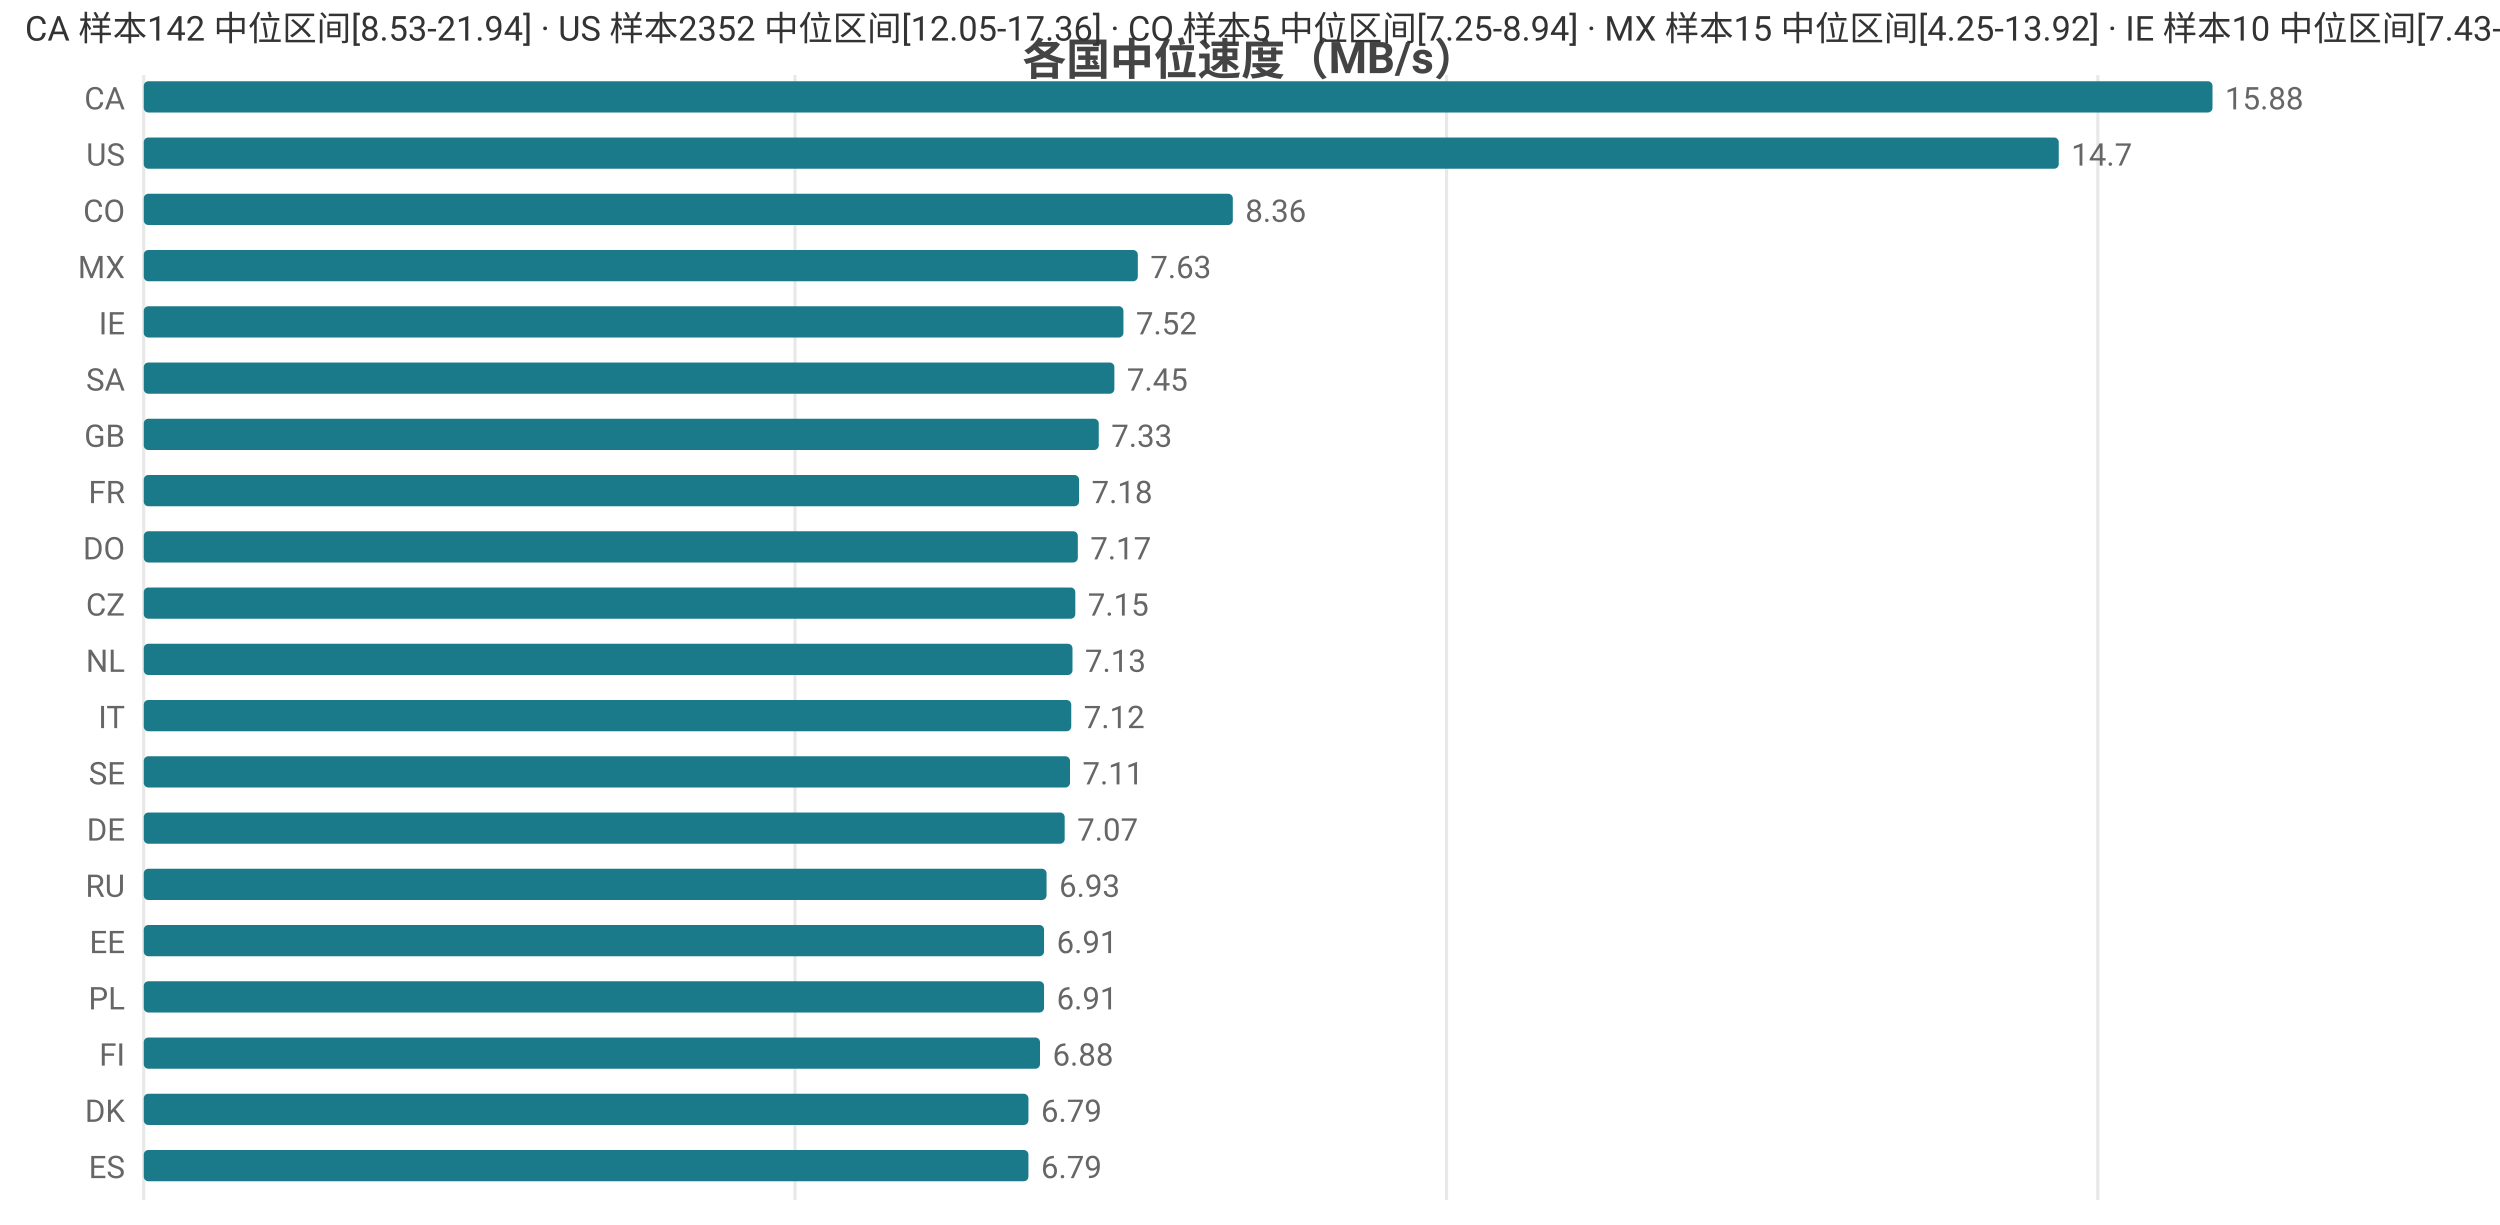
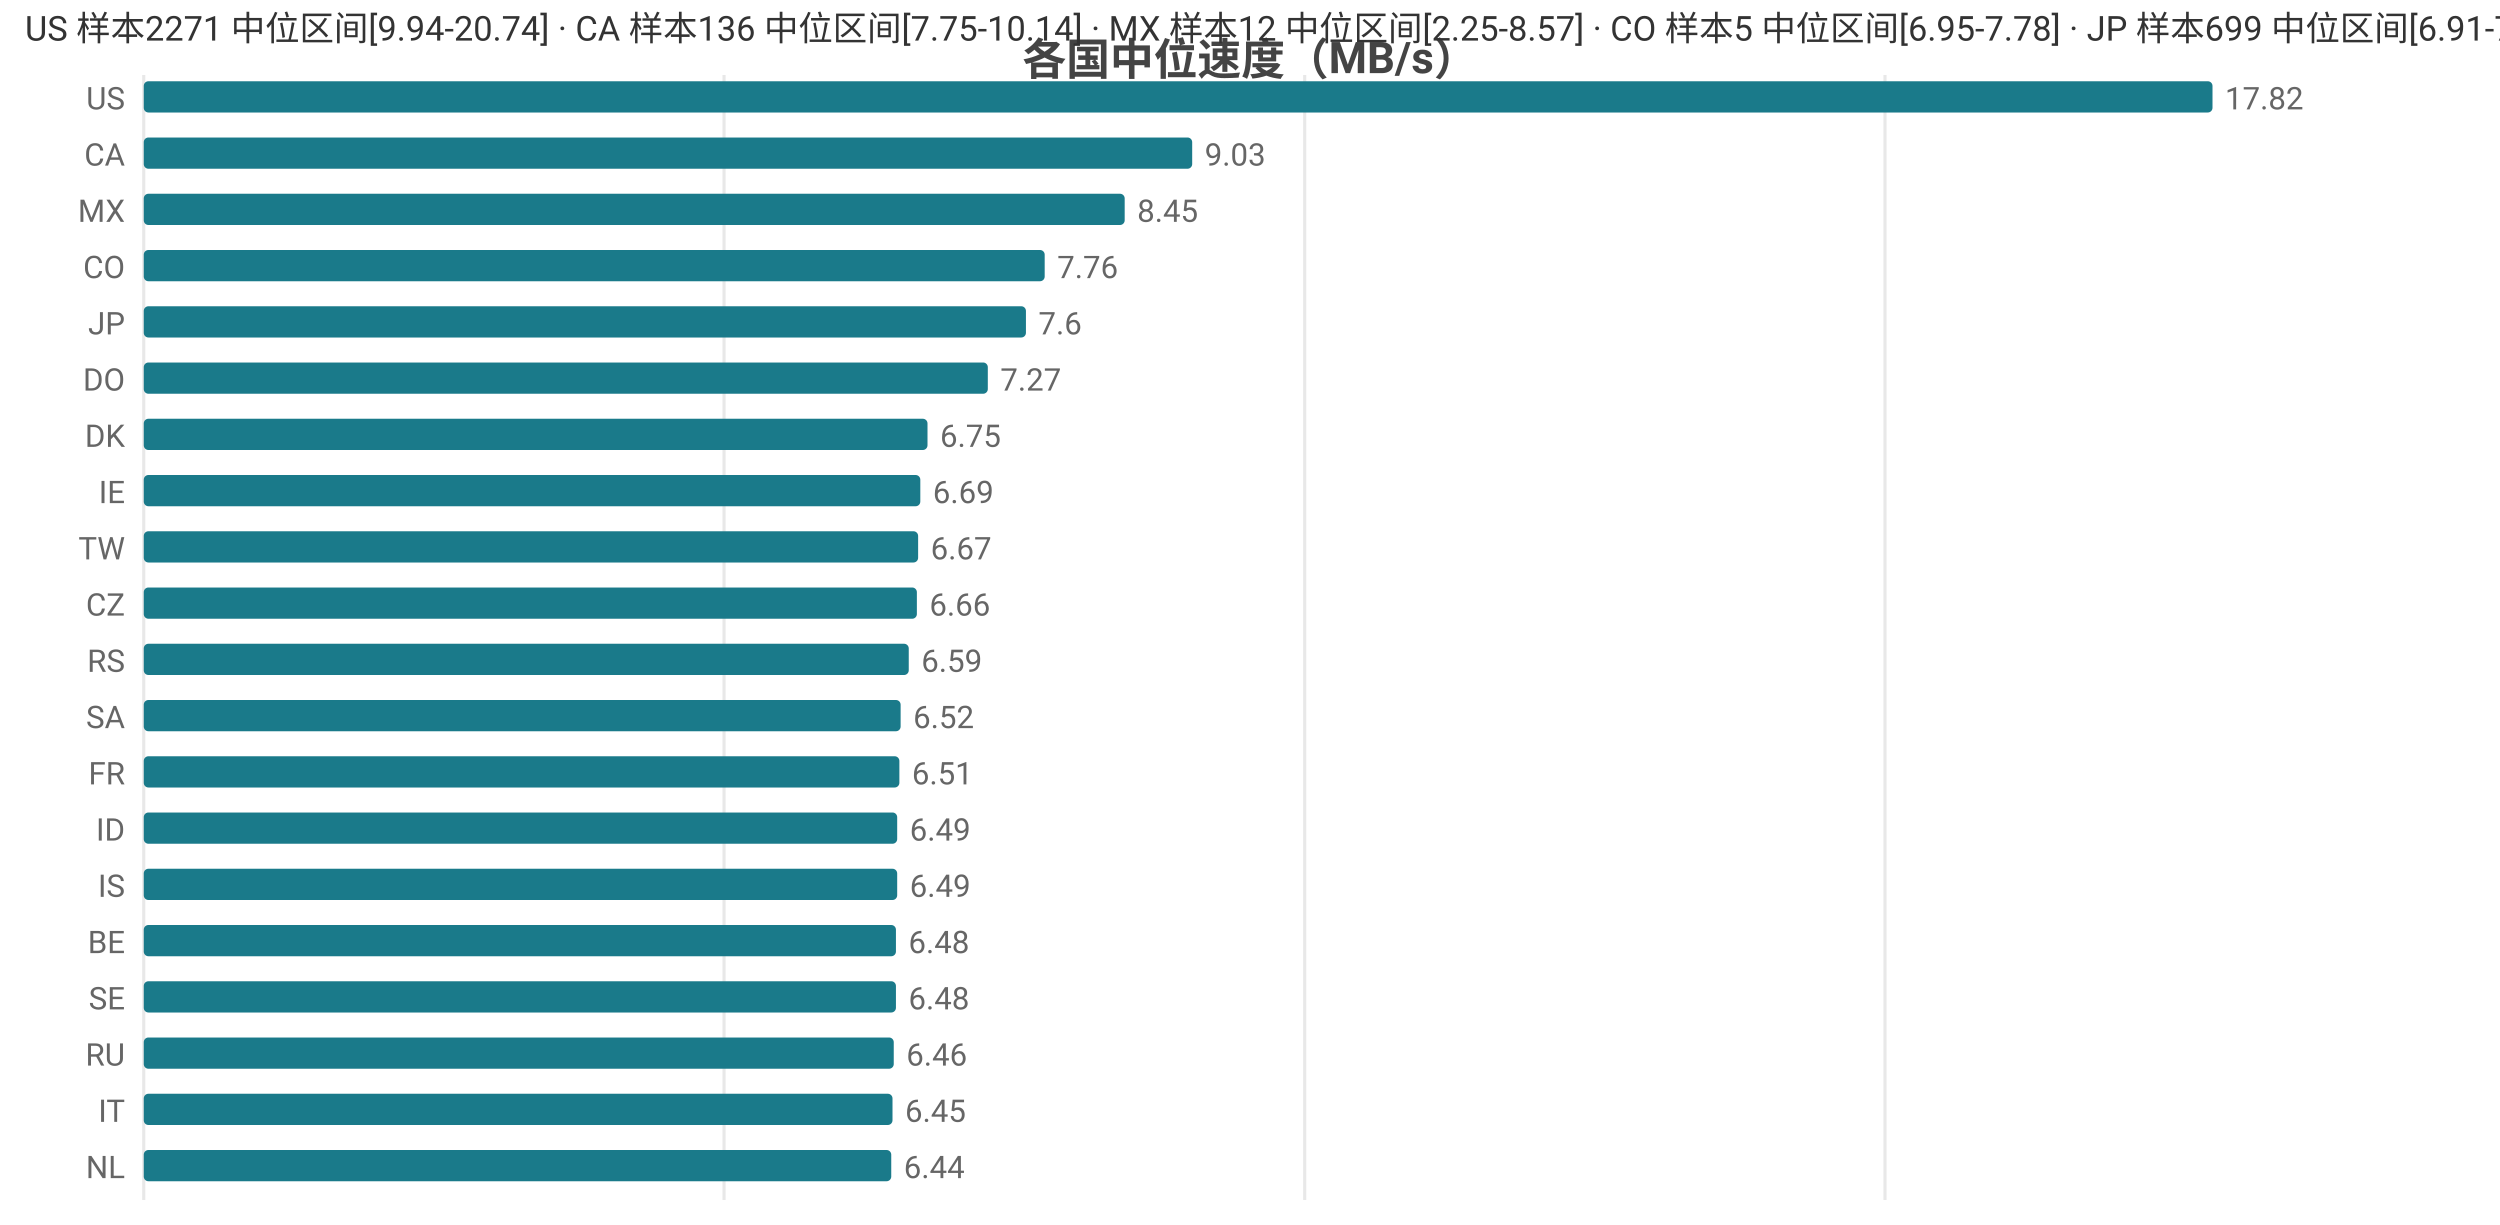
<svg xmlns="http://www.w3.org/2000/svg" width="800" height="392" viewBox="0 0 800 392">
  <rect width="800" height="392" fill="#ffffff" />
  <style>text{font-family:system-ui,-apple-system,'Segoe UI',Roboto,'PingFang SC','Microsoft YaHei','Noto Sans CJK SC',sans-serif}.g{stroke:#e8e8e8;stroke-width:1}.a{stroke:#999;stroke-width:1}.t{font-size:10px;fill:#666}.m{font-size:10px;text-anchor:middle;fill:#666}.e{font-size:10px;text-anchor:end;fill:#666}.l{font-size:11px;fill:#333}.tt{font-size:14px;font-weight:600;text-anchor:middle;fill:#444}.em{font-size:13px;text-anchor:middle;fill:#999}</style>
  <text class="tt" x="400.0" y="24">各国中位速度（MB/s）</text>
  <line class="g" x1="46" y1="24" x2="46" y2="384" />
-   <line class="g" x1="254.4" y1="24" x2="254.4" y2="384" />
-   <line class="g" x1="462.9" y1="24" x2="462.9" y2="384" />
-   <line class="g" x1="671.3" y1="24" x2="671.3" y2="384" />
-   <text class="e" x="40" y="35">CA</text>
+   <line class="g" x1="231.7" y1="24" x2="231.7" y2="384" />
+   <line class="g" x1="417.5" y1="24" x2="417.5" y2="384" />
+   <line class="g" x1="603.2" y1="24" x2="603.2" y2="384" />
+   <text class="e" x="40" y="35">US</text>
  <rect x="46" y="26" width="662" height="10" fill="#1a7a8a" rx="1.5" />
-   <text class="t" x="712" y="35">15.88</text>
-   <text class="e" x="40" y="53">US</text>
-   <rect x="46" y="44" width="612.8" height="10" fill="#1a7a8a" rx="1.5" />
-   <text class="t" x="662.8" y="53">14.7</text>
-   <text class="e" x="40" y="71">CO</text>
-   <rect x="46" y="62" width="348.5" height="10" fill="#1a7a8a" rx="1.5" />
-   <text class="t" x="398.5" y="71">8.36</text>
-   <text class="e" x="40" y="89">MX</text>
-   <rect x="46" y="80" width="318.1" height="10" fill="#1a7a8a" rx="1.5" />
-   <text class="t" x="368.1" y="89">7.63</text>
-   <text class="e" x="40" y="107">IE</text>
-   <rect x="46" y="98" width="313.5" height="10" fill="#1a7a8a" rx="1.5" />
-   <text class="t" x="363.5" y="107">7.52</text>
-   <text class="e" x="40" y="125">SA</text>
-   <rect x="46" y="116" width="310.6" height="10" fill="#1a7a8a" rx="1.5" />
-   <text class="t" x="360.6" y="125">7.45</text>
-   <text class="e" x="40" y="143">GB</text>
-   <rect x="46" y="134" width="305.6" height="10" fill="#1a7a8a" rx="1.5" />
-   <text class="t" x="355.6" y="143">7.33</text>
-   <text class="e" x="40" y="161">FR</text>
-   <rect x="46" y="152" width="299.3" height="10" fill="#1a7a8a" rx="1.5" />
-   <text class="t" x="349.3" y="161">7.18</text>
-   <text class="e" x="40" y="179">DO</text>
-   <rect x="46" y="170" width="298.9" height="10" fill="#1a7a8a" rx="1.5" />
-   <text class="t" x="348.9" y="179">7.17</text>
+   <text class="t" x="712" y="35">17.82</text>
+   <text class="e" x="40" y="53">CA</text>
+   <rect x="46" y="44" width="335.5" height="10" fill="#1a7a8a" rx="1.5" />
+   <text class="t" x="385.5" y="53">9.03</text>
+   <text class="e" x="40" y="71">MX</text>
+   <rect x="46" y="62" width="313.9" height="10" fill="#1a7a8a" rx="1.5" />
+   <text class="t" x="363.9" y="71">8.45</text>
+   <text class="e" x="40" y="89">CO</text>
+   <rect x="46" y="80" width="288.3" height="10" fill="#1a7a8a" rx="1.5" />
+   <text class="t" x="338.3" y="89">7.76</text>
+   <text class="e" x="40" y="107">JP</text>
+   <rect x="46" y="98" width="282.3" height="10" fill="#1a7a8a" rx="1.5" />
+   <text class="t" x="332.3" y="107">7.6</text>
+   <text class="e" x="40" y="125">DO</text>
+   <rect x="46" y="116" width="270.1" height="10" fill="#1a7a8a" rx="1.5" />
+   <text class="t" x="320.1" y="125">7.27</text>
+   <text class="e" x="40" y="143">DK</text>
+   <rect x="46" y="134" width="250.8" height="10" fill="#1a7a8a" rx="1.5" />
+   <text class="t" x="300.8" y="143">6.75</text>
+   <text class="e" x="40" y="161">IE</text>
+   <rect x="46" y="152" width="248.5" height="10" fill="#1a7a8a" rx="1.5" />
+   <text class="t" x="298.5" y="161">6.69</text>
+   <text class="e" x="40" y="179">TW</text>
+   <rect x="46" y="170" width="247.8" height="10" fill="#1a7a8a" rx="1.5" />
+   <text class="t" x="297.8" y="179">6.67</text>
  <text class="e" x="40" y="197">CZ</text>
-   <rect x="46" y="188" width="298.1" height="10" fill="#1a7a8a" rx="1.5" />
-   <text class="t" x="348.1" y="197">7.15</text>
-   <text class="e" x="40" y="215">NL</text>
-   <rect x="46" y="206" width="297.2" height="10" fill="#1a7a8a" rx="1.5" />
-   <text class="t" x="347.2" y="215">7.13</text>
-   <text class="e" x="40" y="233">IT</text>
-   <rect x="46" y="224" width="296.8" height="10" fill="#1a7a8a" rx="1.5" />
-   <text class="t" x="346.8" y="233">7.12</text>
-   <text class="e" x="40" y="251">SE</text>
-   <rect x="46" y="242" width="296.4" height="10" fill="#1a7a8a" rx="1.5" />
-   <text class="t" x="346.4" y="251">7.11</text>
-   <text class="e" x="40" y="269">DE</text>
-   <rect x="46" y="260" width="294.7" height="10" fill="#1a7a8a" rx="1.5" />
-   <text class="t" x="344.7" y="269">7.07</text>
-   <text class="e" x="40" y="287">RU</text>
-   <rect x="46" y="278" width="288.9" height="10" fill="#1a7a8a" rx="1.5" />
-   <text class="t" x="338.9" y="287">6.93</text>
-   <text class="e" x="40" y="305">EE</text>
-   <rect x="46" y="296" width="288.1" height="10" fill="#1a7a8a" rx="1.5" />
-   <text class="t" x="338.1" y="305">6.91</text>
-   <text class="e" x="40" y="323">PL</text>
-   <rect x="46" y="314" width="288.1" height="10" fill="#1a7a8a" rx="1.5" />
-   <text class="t" x="338.1" y="323">6.91</text>
-   <text class="e" x="40" y="341">FI</text>
-   <rect x="46" y="332" width="286.8" height="10" fill="#1a7a8a" rx="1.5" />
-   <text class="t" x="336.8" y="341">6.88</text>
-   <text class="e" x="40" y="359">DK</text>
-   <rect x="46" y="350" width="283.1" height="10" fill="#1a7a8a" rx="1.5" />
-   <text class="t" x="333.1" y="359">6.79</text>
-   <text class="e" x="40" y="377">ES</text>
-   <rect x="46" y="368" width="283.1" height="10" fill="#1a7a8a" rx="1.5" />
-   <text class="t" x="333.1" y="377">6.79</text>
-   <text class="l" x="8" y="13">CA 样本142 中位区间[8.53-21.94] · US 样本2352 中位区间[12.05-17.36] · CO 样本5 中位区间[7.25-8.94] · MX 样本15 中位区间[4.25-13.92] · IE 样本10 中位区间[7.43-7.84]</text>
+   <rect x="46" y="188" width="247.4" height="10" fill="#1a7a8a" rx="1.5" />
+   <text class="t" x="297.4" y="197">6.66</text>
+   <text class="e" x="40" y="215">RS</text>
+   <rect x="46" y="206" width="244.8" height="10" fill="#1a7a8a" rx="1.5" />
+   <text class="t" x="294.8" y="215">6.59</text>
+   <text class="e" x="40" y="233">SA</text>
+   <rect x="46" y="224" width="242.2" height="10" fill="#1a7a8a" rx="1.5" />
+   <text class="t" x="292.2" y="233">6.52</text>
+   <text class="e" x="40" y="251">FR</text>
+   <rect x="46" y="242" width="241.8" height="10" fill="#1a7a8a" rx="1.5" />
+   <text class="t" x="291.8" y="251">6.51</text>
+   <text class="e" x="40" y="269">ID</text>
+   <rect x="46" y="260" width="241.1" height="10" fill="#1a7a8a" rx="1.5" />
+   <text class="t" x="291.1" y="269">6.49</text>
+   <text class="e" x="40" y="287">IS</text>
+   <rect x="46" y="278" width="241.1" height="10" fill="#1a7a8a" rx="1.5" />
+   <text class="t" x="291.1" y="287">6.49</text>
+   <text class="e" x="40" y="305">BE</text>
+   <rect x="46" y="296" width="240.7" height="10" fill="#1a7a8a" rx="1.5" />
+   <text class="t" x="290.7" y="305">6.48</text>
+   <text class="e" x="40" y="323">SE</text>
+   <rect x="46" y="314" width="240.7" height="10" fill="#1a7a8a" rx="1.5" />
+   <text class="t" x="290.7" y="323">6.48</text>
+   <text class="e" x="40" y="341">RU</text>
+   <rect x="46" y="332" width="240.0" height="10" fill="#1a7a8a" rx="1.5" />
+   <text class="t" x="290.0" y="341">6.46</text>
+   <text class="e" x="40" y="359">IT</text>
+   <rect x="46" y="350" width="239.6" height="10" fill="#1a7a8a" rx="1.5" />
+   <text class="t" x="289.6" y="359">6.45</text>
+   <text class="e" x="40" y="377">NL</text>
+   <rect x="46" y="368" width="239.2" height="10" fill="#1a7a8a" rx="1.5" />
+   <text class="t" x="289.2" y="377">6.44</text>
+   <text class="l" x="8" y="13">US 样本2271 中位区间[9.94-20.74] · CA 样本136 中位区间[7.75-10.14] · MX 样本12 中位区间[2.25-8.57] · CO 样本5 中位区间[6.95-7.78] · JP 样本699 中位区间[6.91-7.86]</text>
</svg>
